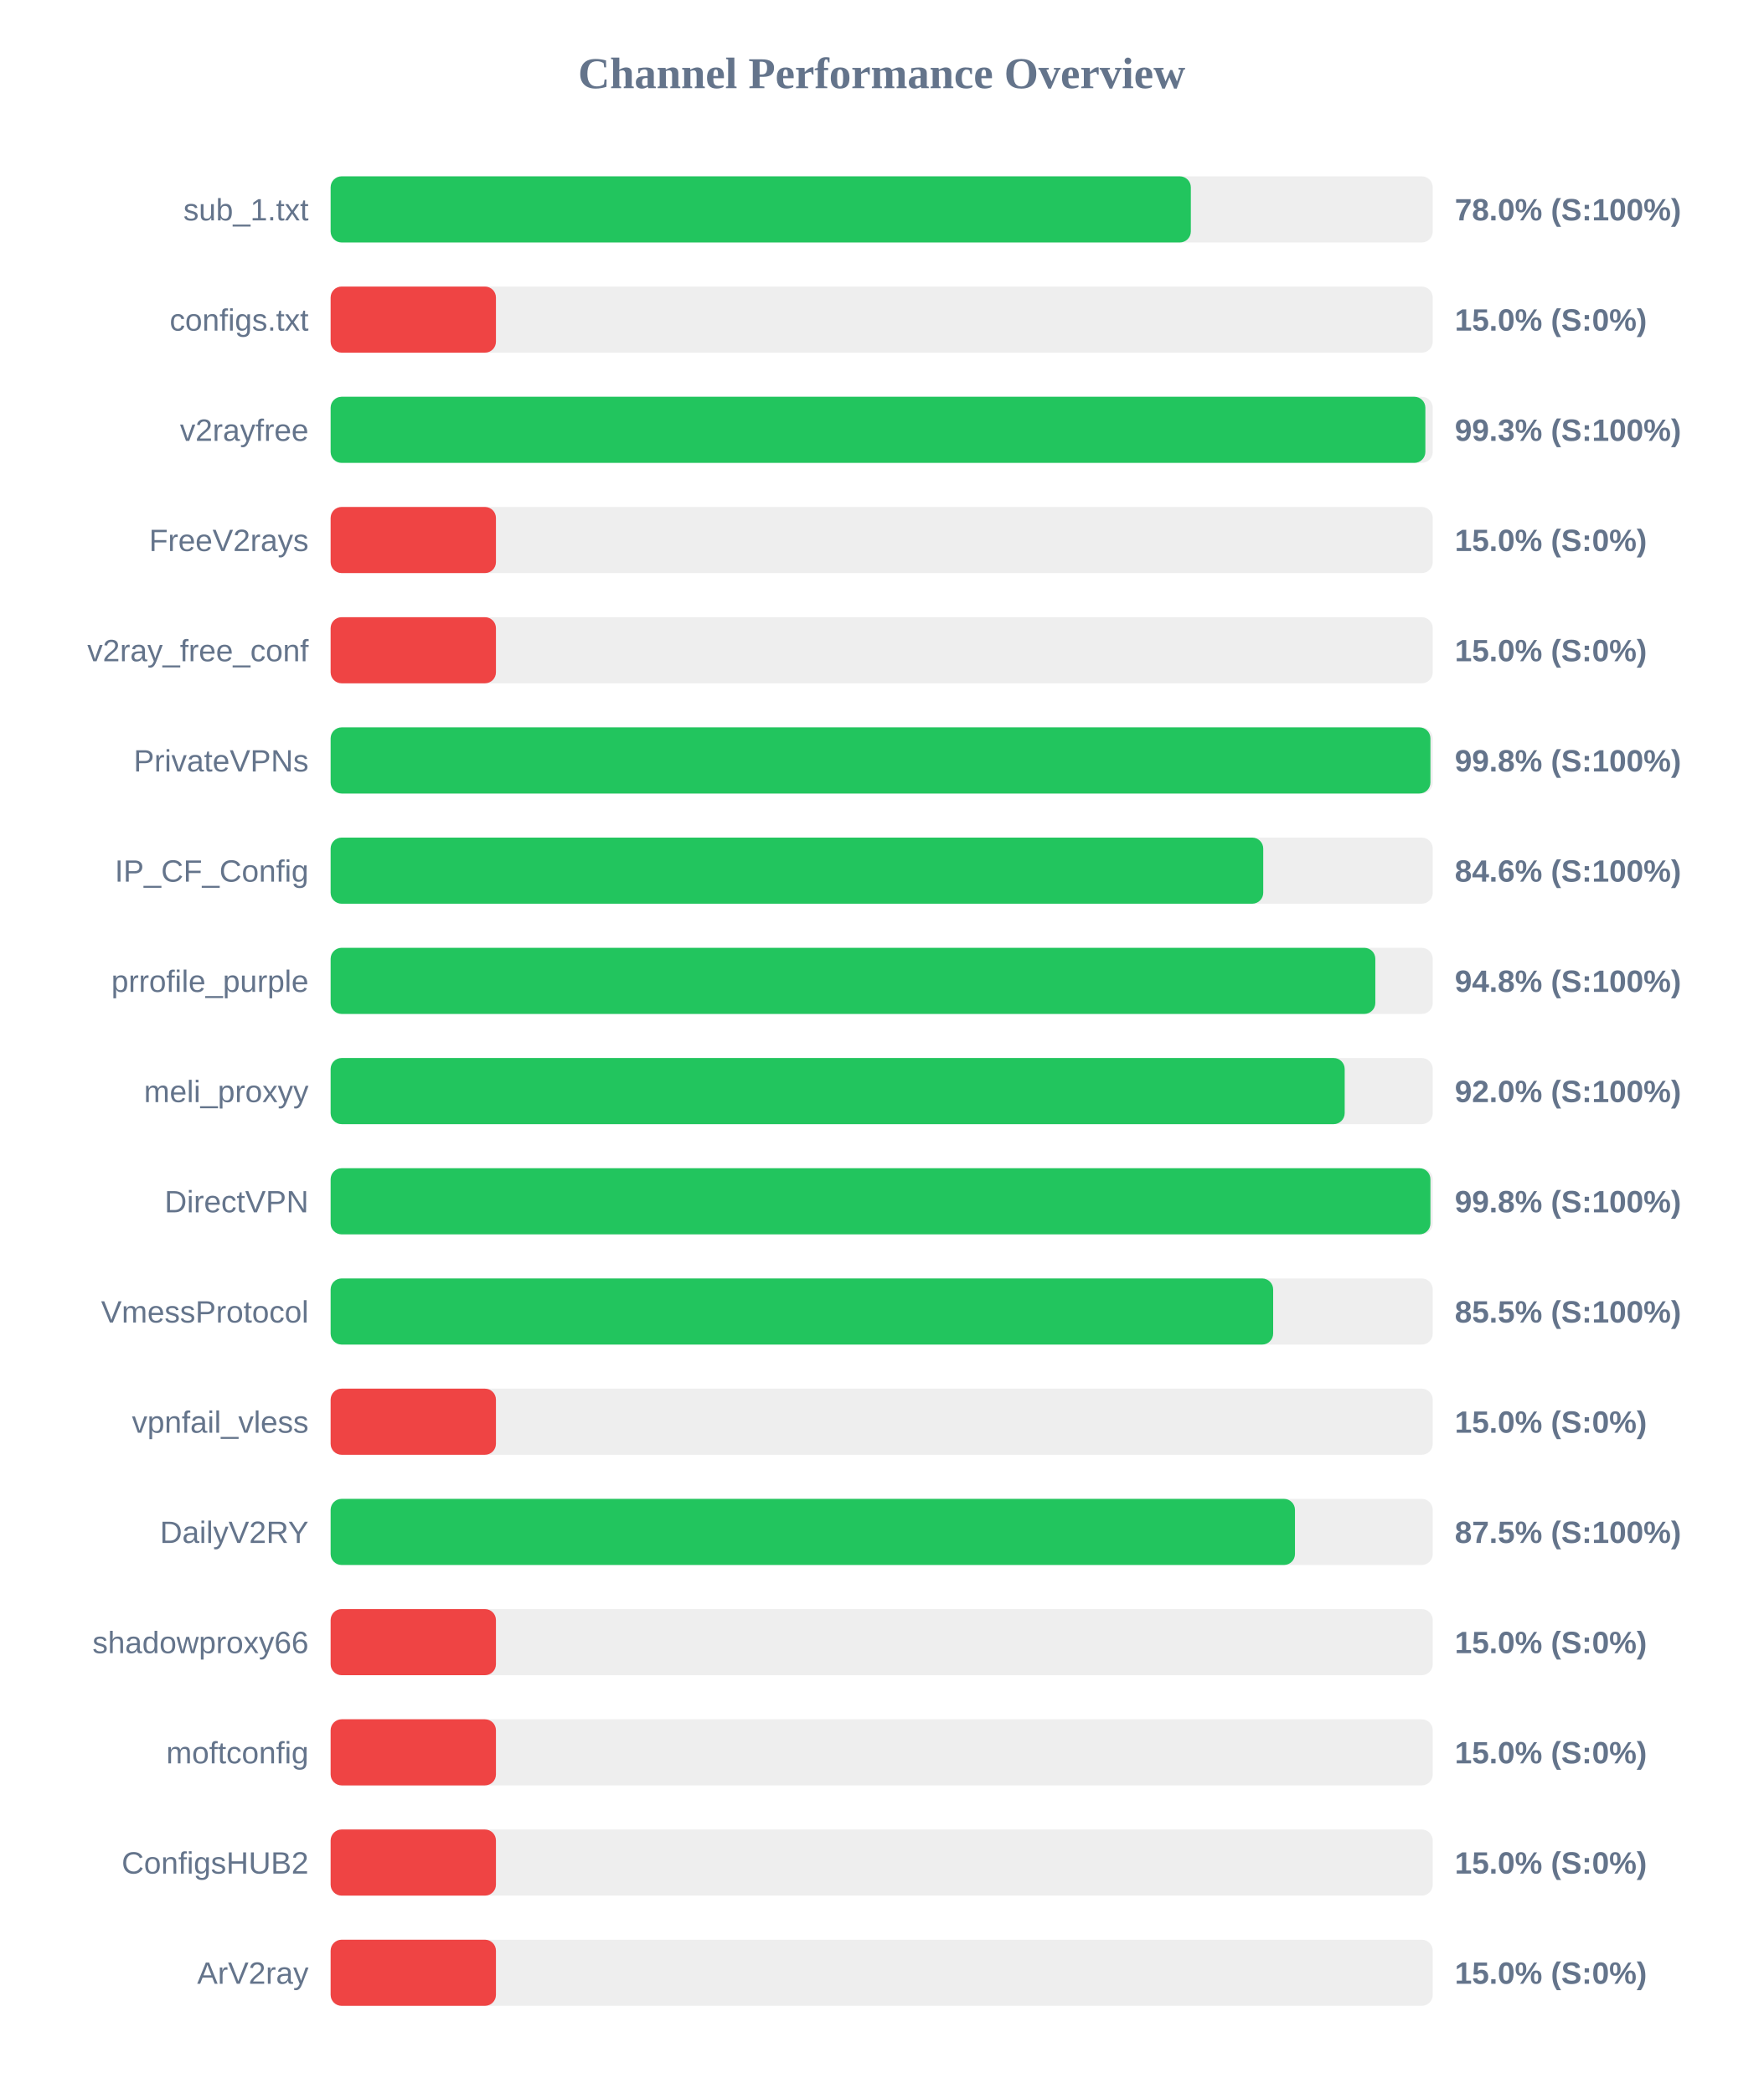
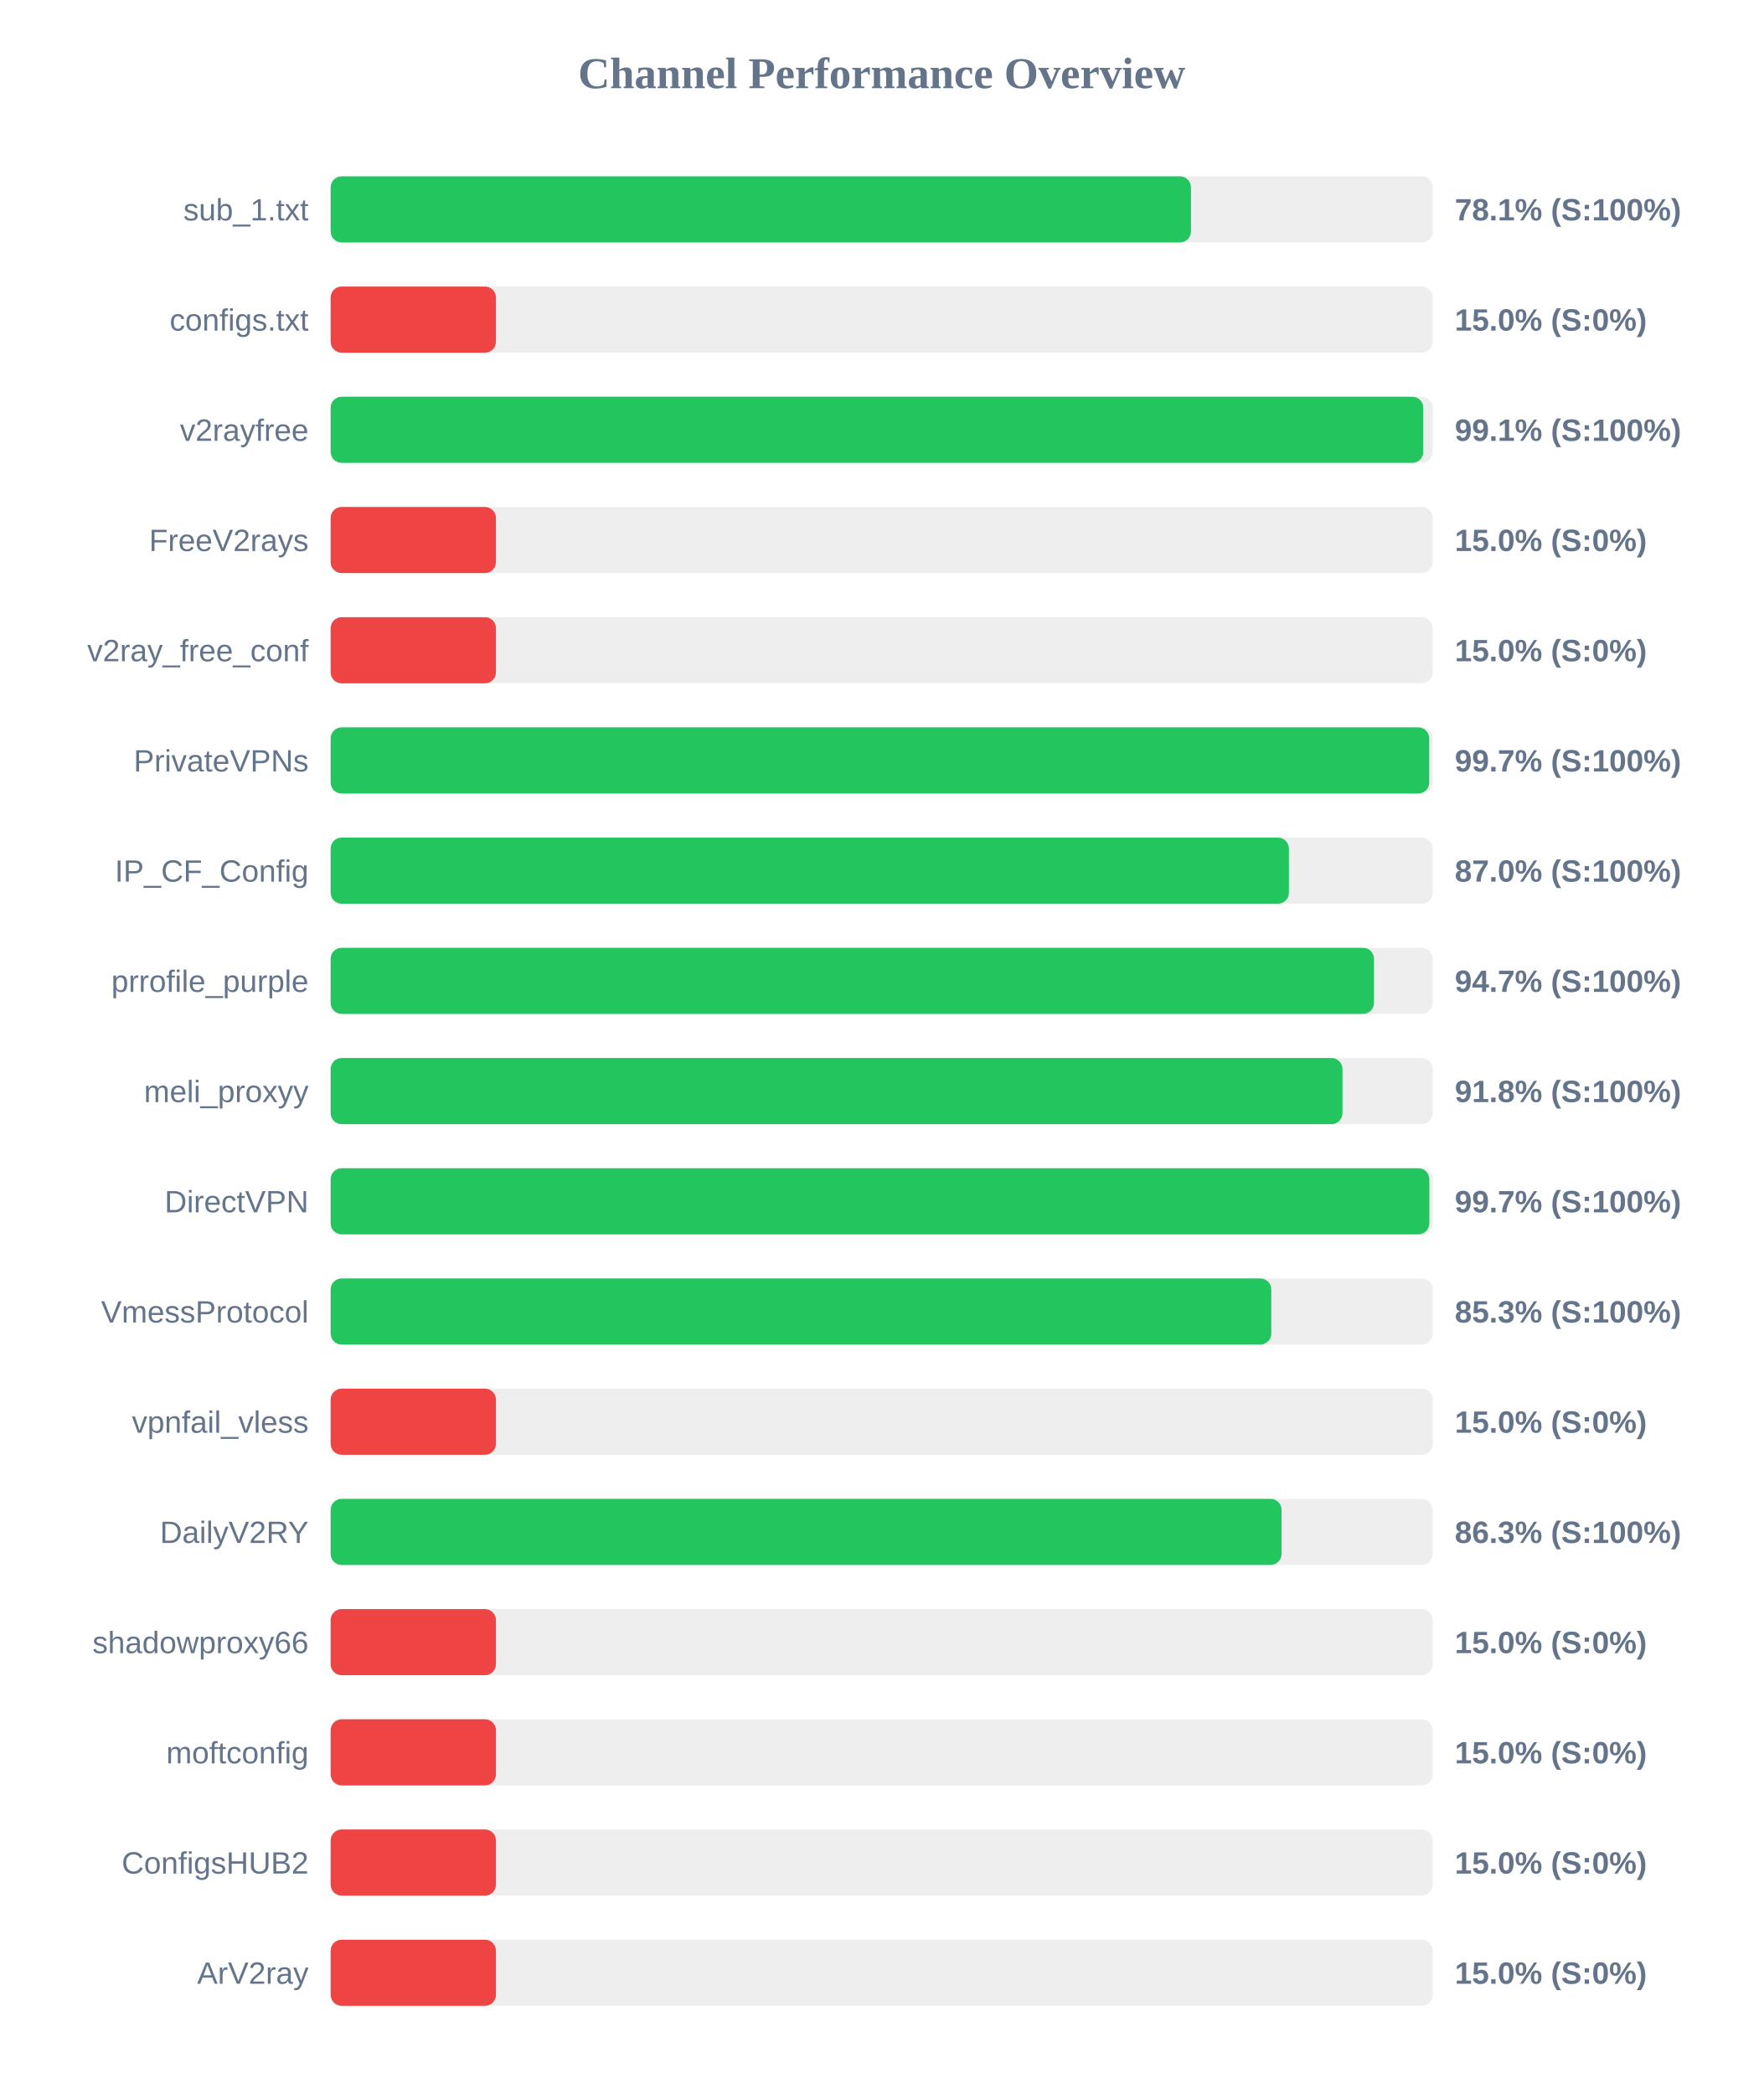
<svg xmlns="http://www.w3.org/2000/svg" width="800" height="950" version="1.1">
  <style>
        .row { font: 14px Arial; fill: #64748b; }
        .score { font: bold 14px Arial; fill: #64748b; }
    </style>
  <text x="400" y="40" text-anchor="middle" font-size="20px" font-weight="bold" fill="#64748b">Channel Performance Overview</text>
  <rect x="150" y="80" width="500" height="30" fill="#eee" rx="5" />
-   <rect x="150" y="80" width="390.25" height="30" fill="#22c55e" rx="5" />
+   <rect x="150" y="80" width="390.3" height="30" fill="#22c55e" rx="5" />
  <text x="140" y="100" text-anchor="end" class="row">sub_1.txt</text>
-   <text x="660" y="100" text-anchor="start" class="score">78.0% (S:100%)</text>
+   <text x="660" y="100" text-anchor="start" class="score">78.1% (S:100%)</text>
  <rect x="150" y="130" width="500" height="30" fill="#eee" rx="5" />
  <rect x="150" y="130" width="75.0" height="30" fill="#ef4444" rx="5" />
  <text x="140" y="150" text-anchor="end" class="row">configs.txt</text>
  <text x="660" y="150" text-anchor="start" class="score">15.0% (S:0%)</text>
  <rect x="150" y="180" width="500" height="30" fill="#eee" rx="5" />
-   <rect x="150" y="180" width="496.65" height="30" fill="#22c55e" rx="5" />
+   <rect x="150" y="180" width="495.7" height="30" fill="#22c55e" rx="5" />
  <text x="140" y="200" text-anchor="end" class="row">v2rayfree</text>
-   <text x="660" y="200" text-anchor="start" class="score">99.3% (S:100%)</text>
+   <text x="660" y="200" text-anchor="start" class="score">99.1% (S:100%)</text>
  <rect x="150" y="230" width="500" height="30" fill="#eee" rx="5" />
  <rect x="150" y="230" width="75.0" height="30" fill="#ef4444" rx="5" />
  <text x="140" y="250" text-anchor="end" class="row">FreeV2rays</text>
  <text x="660" y="250" text-anchor="start" class="score">15.0% (S:0%)</text>
  <rect x="150" y="280" width="500" height="30" fill="#eee" rx="5" />
  <rect x="150" y="280" width="75.0" height="30" fill="#ef4444" rx="5" />
  <text x="140" y="300" text-anchor="end" class="row">v2ray_free_conf</text>
  <text x="660" y="300" text-anchor="start" class="score">15.0% (S:0%)</text>
  <rect x="150" y="330" width="500" height="30" fill="#eee" rx="5" />
-   <rect x="150" y="330" width="498.95" height="30" fill="#22c55e" rx="5" />
+   <rect x="150" y="330" width="498.4" height="30" fill="#22c55e" rx="5" />
  <text x="140" y="350" text-anchor="end" class="row">PrivateVPNs</text>
-   <text x="660" y="350" text-anchor="start" class="score">99.8% (S:100%)</text>
+   <text x="660" y="350" text-anchor="start" class="score">99.7% (S:100%)</text>
  <rect x="150" y="380" width="500" height="30" fill="#eee" rx="5" />
-   <rect x="150" y="380" width="423.1" height="30" fill="#22c55e" rx="5" />
+   <rect x="150" y="380" width="434.75" height="30" fill="#22c55e" rx="5" />
  <text x="140" y="400" text-anchor="end" class="row">IP_CF_Config</text>
-   <text x="660" y="400" text-anchor="start" class="score">84.6% (S:100%)</text>
+   <text x="660" y="400" text-anchor="start" class="score">87.0% (S:100%)</text>
  <rect x="150" y="430" width="500" height="30" fill="#eee" rx="5" />
-   <rect x="150" y="430" width="473.95" height="30" fill="#22c55e" rx="5" />
+   <rect x="150" y="430" width="473.35" height="30" fill="#22c55e" rx="5" />
  <text x="140" y="450" text-anchor="end" class="row">prrofile_purple</text>
-   <text x="660" y="450" text-anchor="start" class="score">94.8% (S:100%)</text>
+   <text x="660" y="450" text-anchor="start" class="score">94.7% (S:100%)</text>
  <rect x="150" y="480" width="500" height="30" fill="#eee" rx="5" />
-   <rect x="150" y="480" width="460.05" height="30" fill="#22c55e" rx="5" />
+   <rect x="150" y="480" width="459.05" height="30" fill="#22c55e" rx="5" />
  <text x="140" y="500" text-anchor="end" class="row">meli_proxyy</text>
-   <text x="660" y="500" text-anchor="start" class="score">92.0% (S:100%)</text>
+   <text x="660" y="500" text-anchor="start" class="score">91.8% (S:100%)</text>
  <rect x="150" y="530" width="500" height="30" fill="#eee" rx="5" />
-   <rect x="150" y="530" width="498.95" height="30" fill="#22c55e" rx="5" />
+   <rect x="150" y="530" width="498.45" height="30" fill="#22c55e" rx="5" />
  <text x="140" y="550" text-anchor="end" class="row">DirectVPN</text>
-   <text x="660" y="550" text-anchor="start" class="score">99.8% (S:100%)</text>
+   <text x="660" y="550" text-anchor="start" class="score">99.7% (S:100%)</text>
  <rect x="150" y="580" width="500" height="30" fill="#eee" rx="5" />
-   <rect x="150" y="580" width="427.6" height="30" fill="#22c55e" rx="5" />
+   <rect x="150" y="580" width="426.75" height="30" fill="#22c55e" rx="5" />
  <text x="140" y="600" text-anchor="end" class="row">VmessProtocol</text>
-   <text x="660" y="600" text-anchor="start" class="score">85.5% (S:100%)</text>
+   <text x="660" y="600" text-anchor="start" class="score">85.3% (S:100%)</text>
  <rect x="150" y="630" width="500" height="30" fill="#eee" rx="5" />
  <rect x="150" y="630" width="75.0" height="30" fill="#ef4444" rx="5" />
  <text x="140" y="650" text-anchor="end" class="row">vpnfail_vless</text>
  <text x="660" y="650" text-anchor="start" class="score">15.0% (S:0%)</text>
  <rect x="150" y="680" width="500" height="30" fill="#eee" rx="5" />
-   <rect x="150" y="680" width="437.5" height="30" fill="#22c55e" rx="5" />
+   <rect x="150" y="680" width="431.4" height="30" fill="#22c55e" rx="5" />
  <text x="140" y="700" text-anchor="end" class="row">DailyV2RY</text>
-   <text x="660" y="700" text-anchor="start" class="score">87.5% (S:100%)</text>
+   <text x="660" y="700" text-anchor="start" class="score">86.3% (S:100%)</text>
  <rect x="150" y="730" width="500" height="30" fill="#eee" rx="5" />
  <rect x="150" y="730" width="75.0" height="30" fill="#ef4444" rx="5" />
  <text x="140" y="750" text-anchor="end" class="row">shadowproxy66</text>
  <text x="660" y="750" text-anchor="start" class="score">15.0% (S:0%)</text>
  <rect x="150" y="780" width="500" height="30" fill="#eee" rx="5" />
  <rect x="150" y="780" width="75.0" height="30" fill="#ef4444" rx="5" />
  <text x="140" y="800" text-anchor="end" class="row">moftconfig</text>
  <text x="660" y="800" text-anchor="start" class="score">15.0% (S:0%)</text>
  <rect x="150" y="830" width="500" height="30" fill="#eee" rx="5" />
  <rect x="150" y="830" width="75.0" height="30" fill="#ef4444" rx="5" />
  <text x="140" y="850" text-anchor="end" class="row">ConfigsHUB2</text>
  <text x="660" y="850" text-anchor="start" class="score">15.0% (S:0%)</text>
  <rect x="150" y="880" width="500" height="30" fill="#eee" rx="5" />
  <rect x="150" y="880" width="75.0" height="30" fill="#ef4444" rx="5" />
  <text x="140" y="900" text-anchor="end" class="row">ArV2ray</text>
  <text x="660" y="900" text-anchor="start" class="score">15.0% (S:0%)</text>
</svg>
